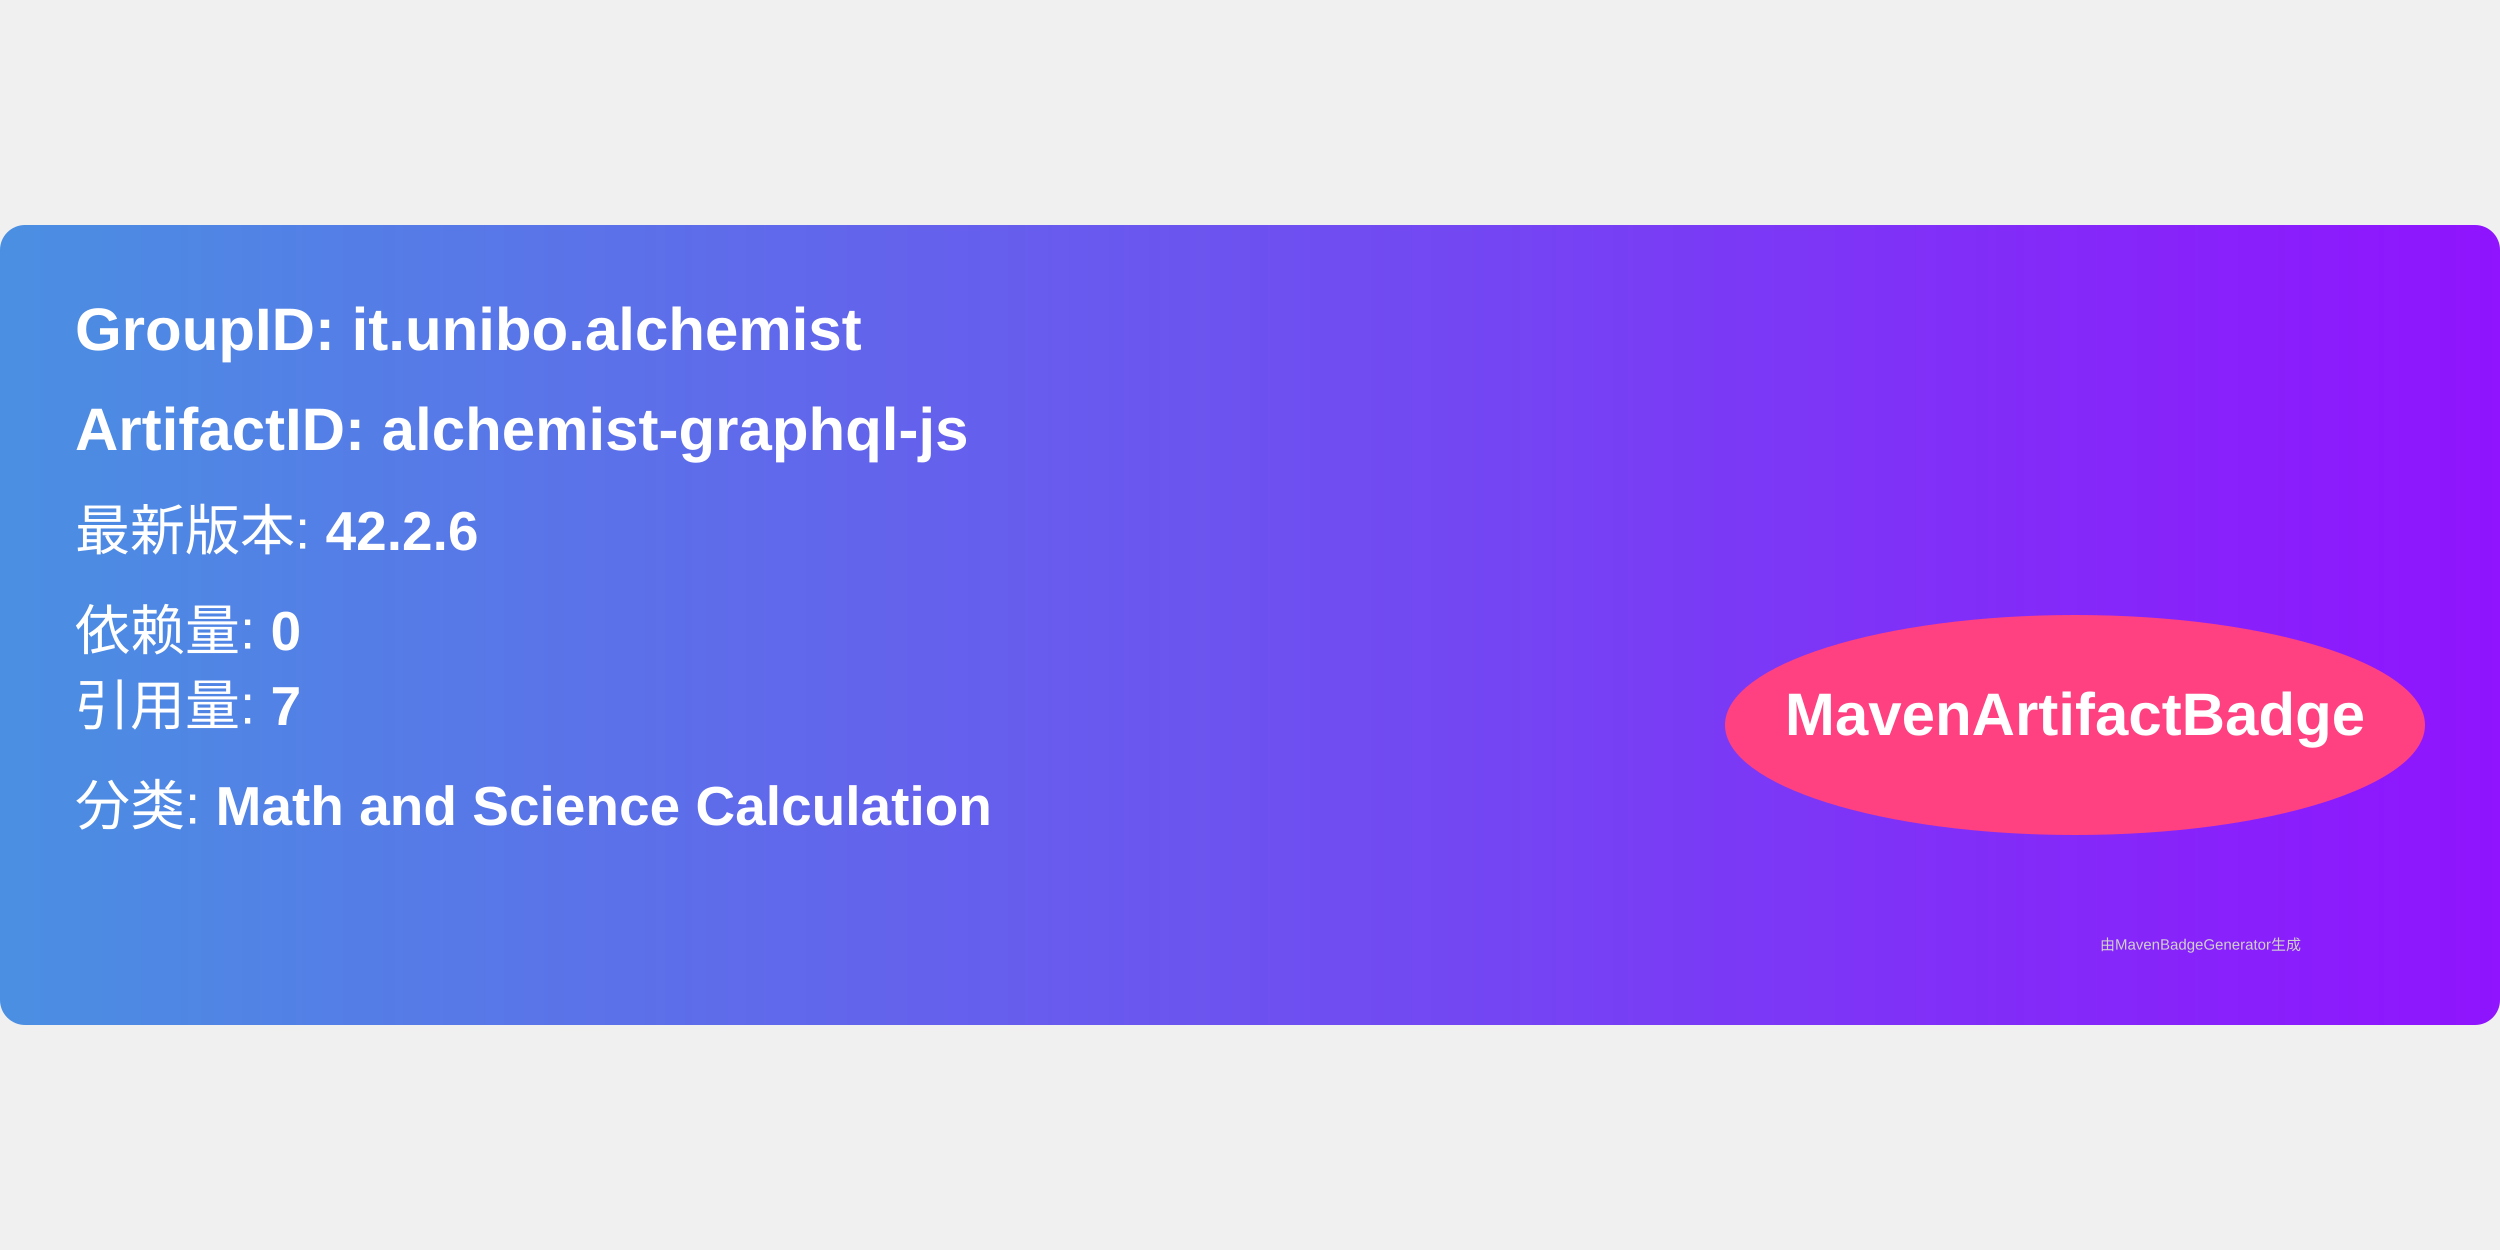
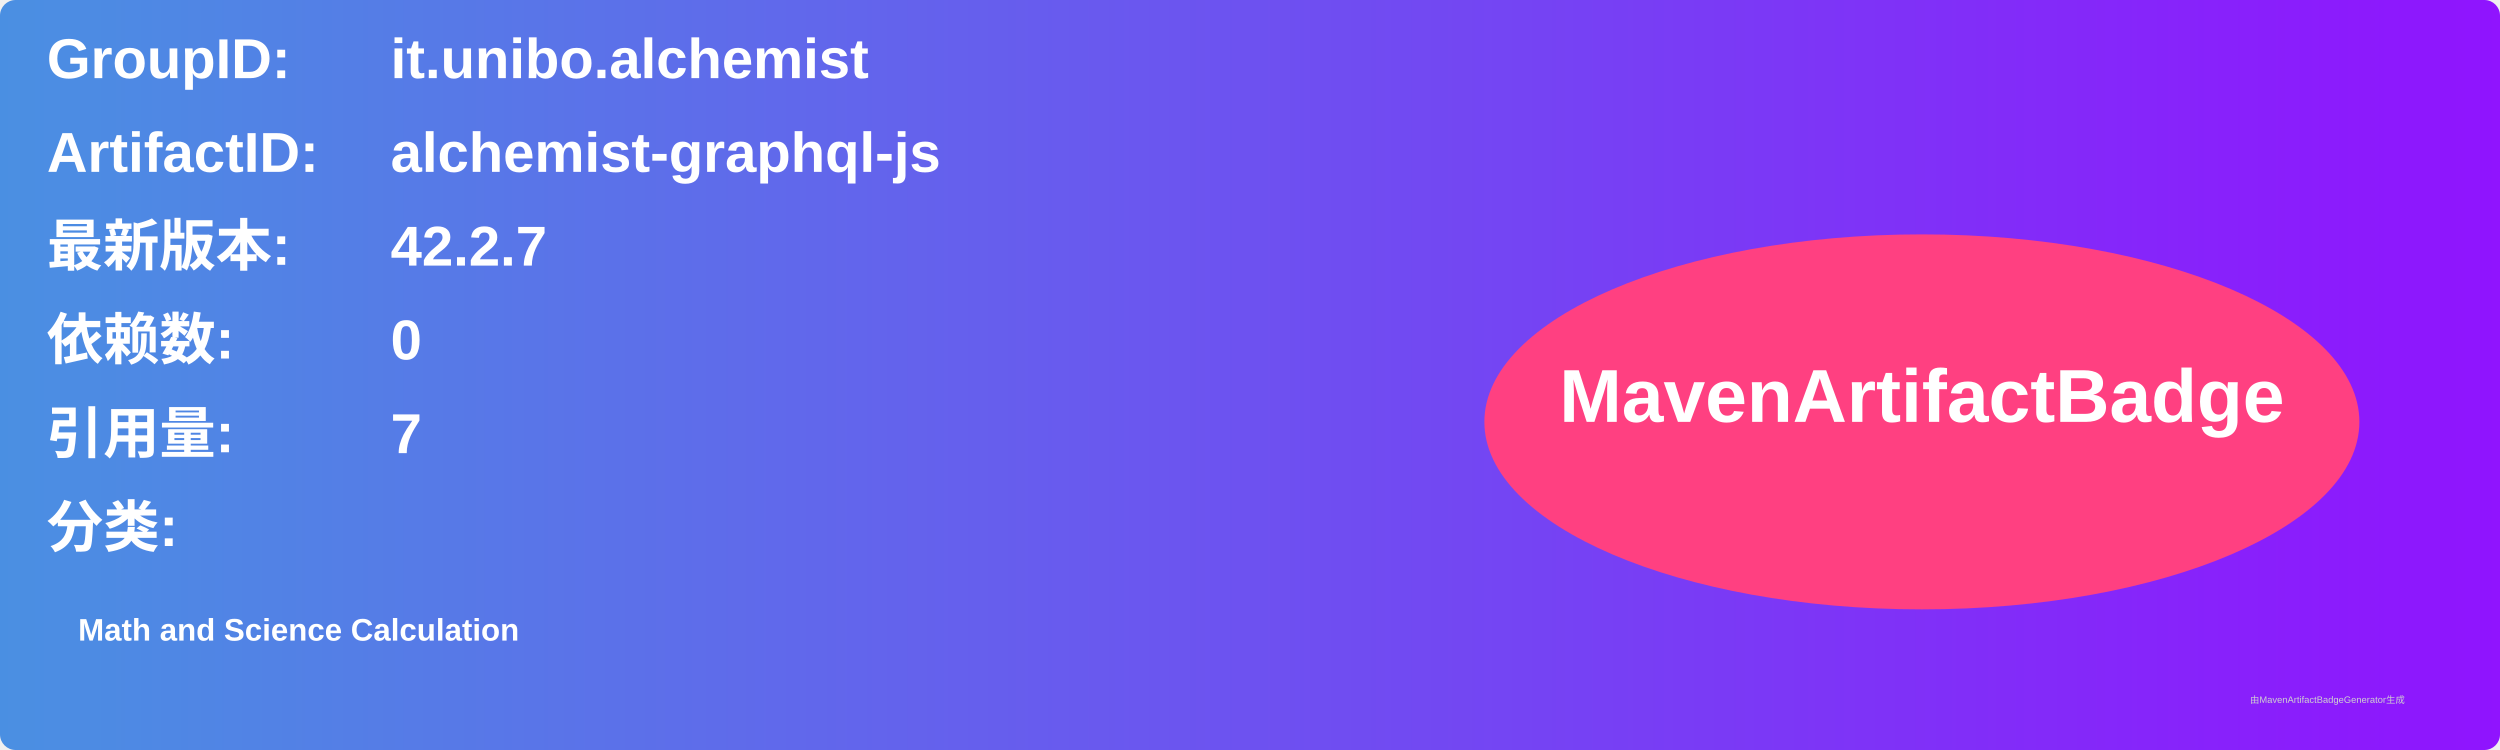
- <svg xmlns="http://www.w3.org/2000/svg" width="300" height="150" viewBox="0 0 500 160">
+ <svg xmlns="http://www.w3.org/2000/svg" width="800" height="240" viewBox="0 0 800 240">
  <linearGradient id="grad" x1="0%" y1="0%" x2="100%" y2="0%">
    <stop offset="0%" stop-color="#4a90e2" />
    <stop offset="100%" stop-color="#9013fe" />
  </linearGradient>
  <rect width="100%" height="100%" rx="5" ry="5" fill="url(#grad)" />
  <g transform="translate(15, 15)">
-     <text x="0" y="10" font-family="Arial" font-size="12" fill="white" font-weight="bold" width="260">
-       GroupID:   it.unibo.alchemist
+     <text x="0" y="10" font-family="Arial" font-size="18" fill="white" font-weight="bold" width="260">GroupID:</text>
+     <text x="110" y="10" font-family="Arial" font-size="18" fill="white" font-weight="bold" width="460">it.unibo.alchemist</text>
+     <text x="0" y="40" font-family="Arial" font-size="18" fill="white" font-weight="bold" width="260">ArtifactID:</text>
+     <text x="110" y="40" font-family="Arial" font-size="18" fill="white" font-weight="bold" width="460">alchemist-graphql-js</text>
+     <text x="0" y="70" font-family="Arial" font-size="18" fill="white" font-weight="bold">最新版本:</text>
+     <text x="110" y="70" font-family="Arial" font-size="18" fill="white" font-weight="bold">
+       <tspan font-weight="bold">42.2.7</tspan>
    </text>
-     <text x="0" y="30" font-family="Arial" font-size="12" fill="white" font-weight="bold" width="260">
-       ArtifactID: alchemist-graphql-js
+     <text x="0" y="100" font-family="Arial" font-size="18" fill="white" font-weight="bold">依赖数: </text>
+     <text x="110" y="100" font-family="Arial" font-size="18" fill="white">
+       <tspan font-weight="bold">0</tspan>
    </text>
-     <text x="0" y="50" font-family="Arial" font-size="11" fill="white">
-       最新版本: <tspan font-weight="bold">42.2.6</tspan>
+     <text x="0" y="130" font-family="Arial" font-size="18" fill="white" font-weight="bold">引用量: </text>
+     <text x="110" y="130" font-family="Arial" font-size="18" fill="white">
+       <tspan font-weight="bold">7</tspan>
    </text>
-     <text x="0" y="70" font-family="Arial" font-size="11" fill="white">
-       依赖量: <tspan font-weight="bold">0</tspan>
+     <text x="0" y="160" font-family="Arial" font-size="18" fill="white" font-weight="bold">分类:</text>
+     <text x="10" y="190" font-family="Arial" font-size="10" fill="white">
+       <tspan font-weight="bold">Math and Science Calculation</tspan>
    </text>
-     <text x="0" y="85" font-family="Arial" font-size="11" fill="white">
-       引用量: <tspan font-weight="bold">7</tspan>
-     </text>
-     <text x="0" y="105" font-family="Arial" font-size="11" fill="white">
-       分类: <tspan font-weight="bold">Math and Science Calculation</tspan>
-     </text>
-     <ellipse cx="400" cy="85" rx="70" ry="22" fill="#ff4081" />
-     <text x="400" y="87" text-anchor="middle" font-family="Arial" font-size="12" fill="white" font-weight="bold">MavenArtifactBadge</text>
+     <ellipse cx="600" cy="120" rx="140" ry="60" fill="#ff4081" />
+     <text x="600" y="120" text-anchor="middle" font-family="Arial" font-size="24" fill="white" font-weight="bold">MavenArtifactBadge</text>
  </g>
-   <text x="420" y="145" font-family="Arial" font-size="3" fill="#d0d0d0">
-     由MavenBadgeGenerator生成
-   </text>
+   <text x="720" y="225" font-family="Arial" font-size="3" fill="#d0d0d0">由MavenArtifactBadgeGenerator生成</text>
</svg>
